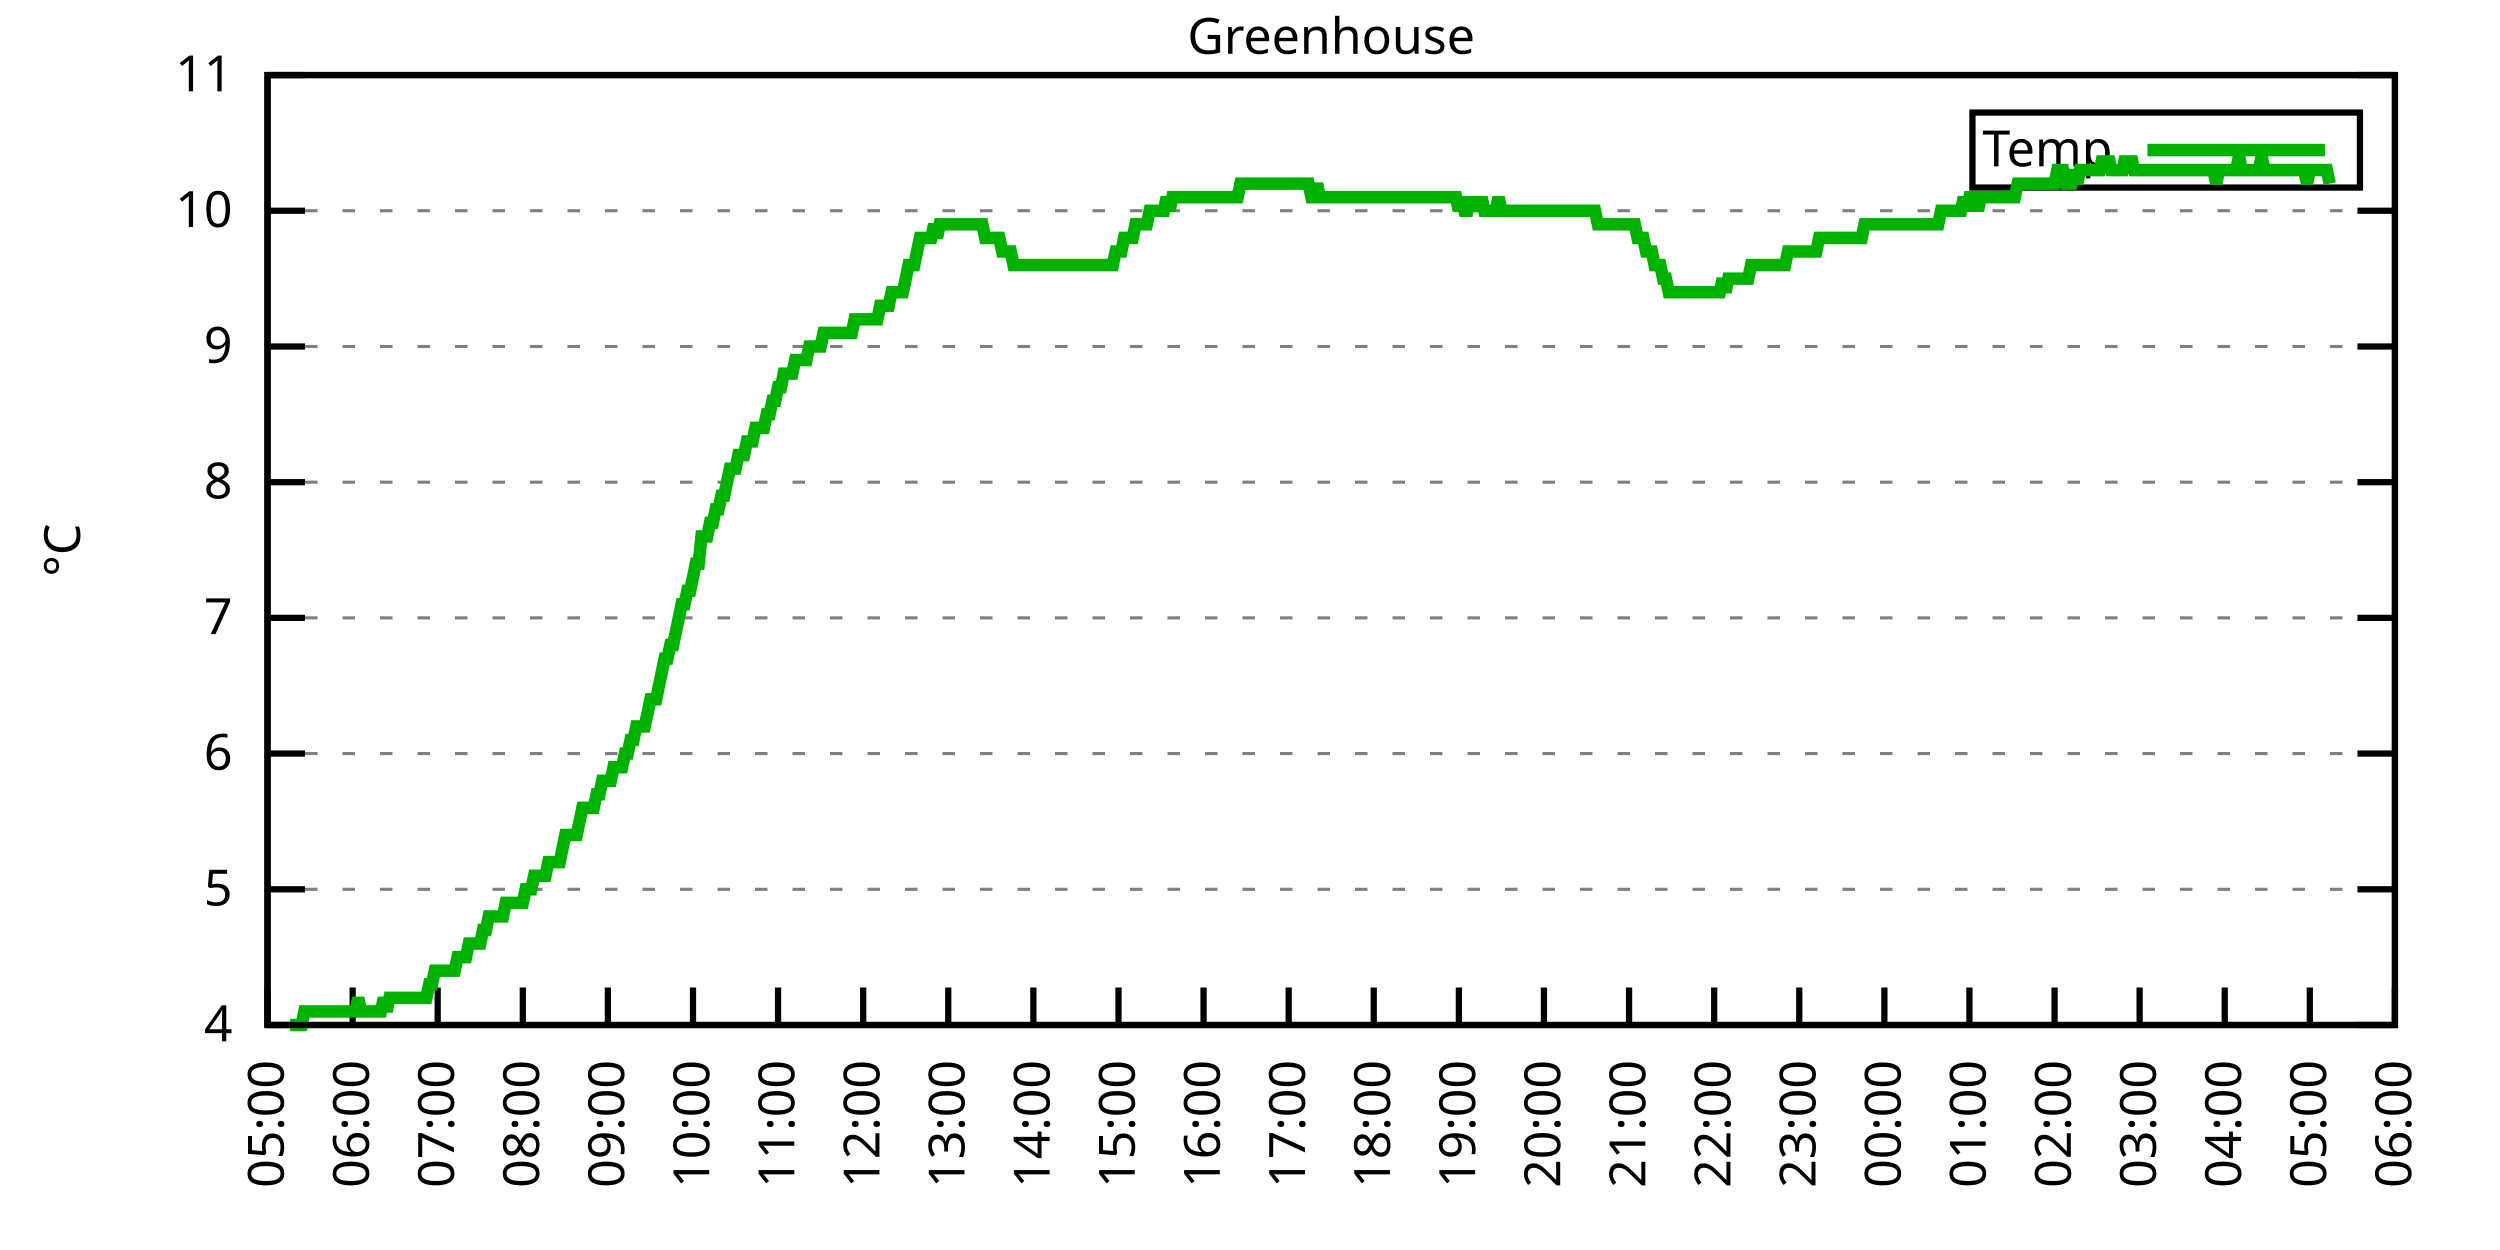
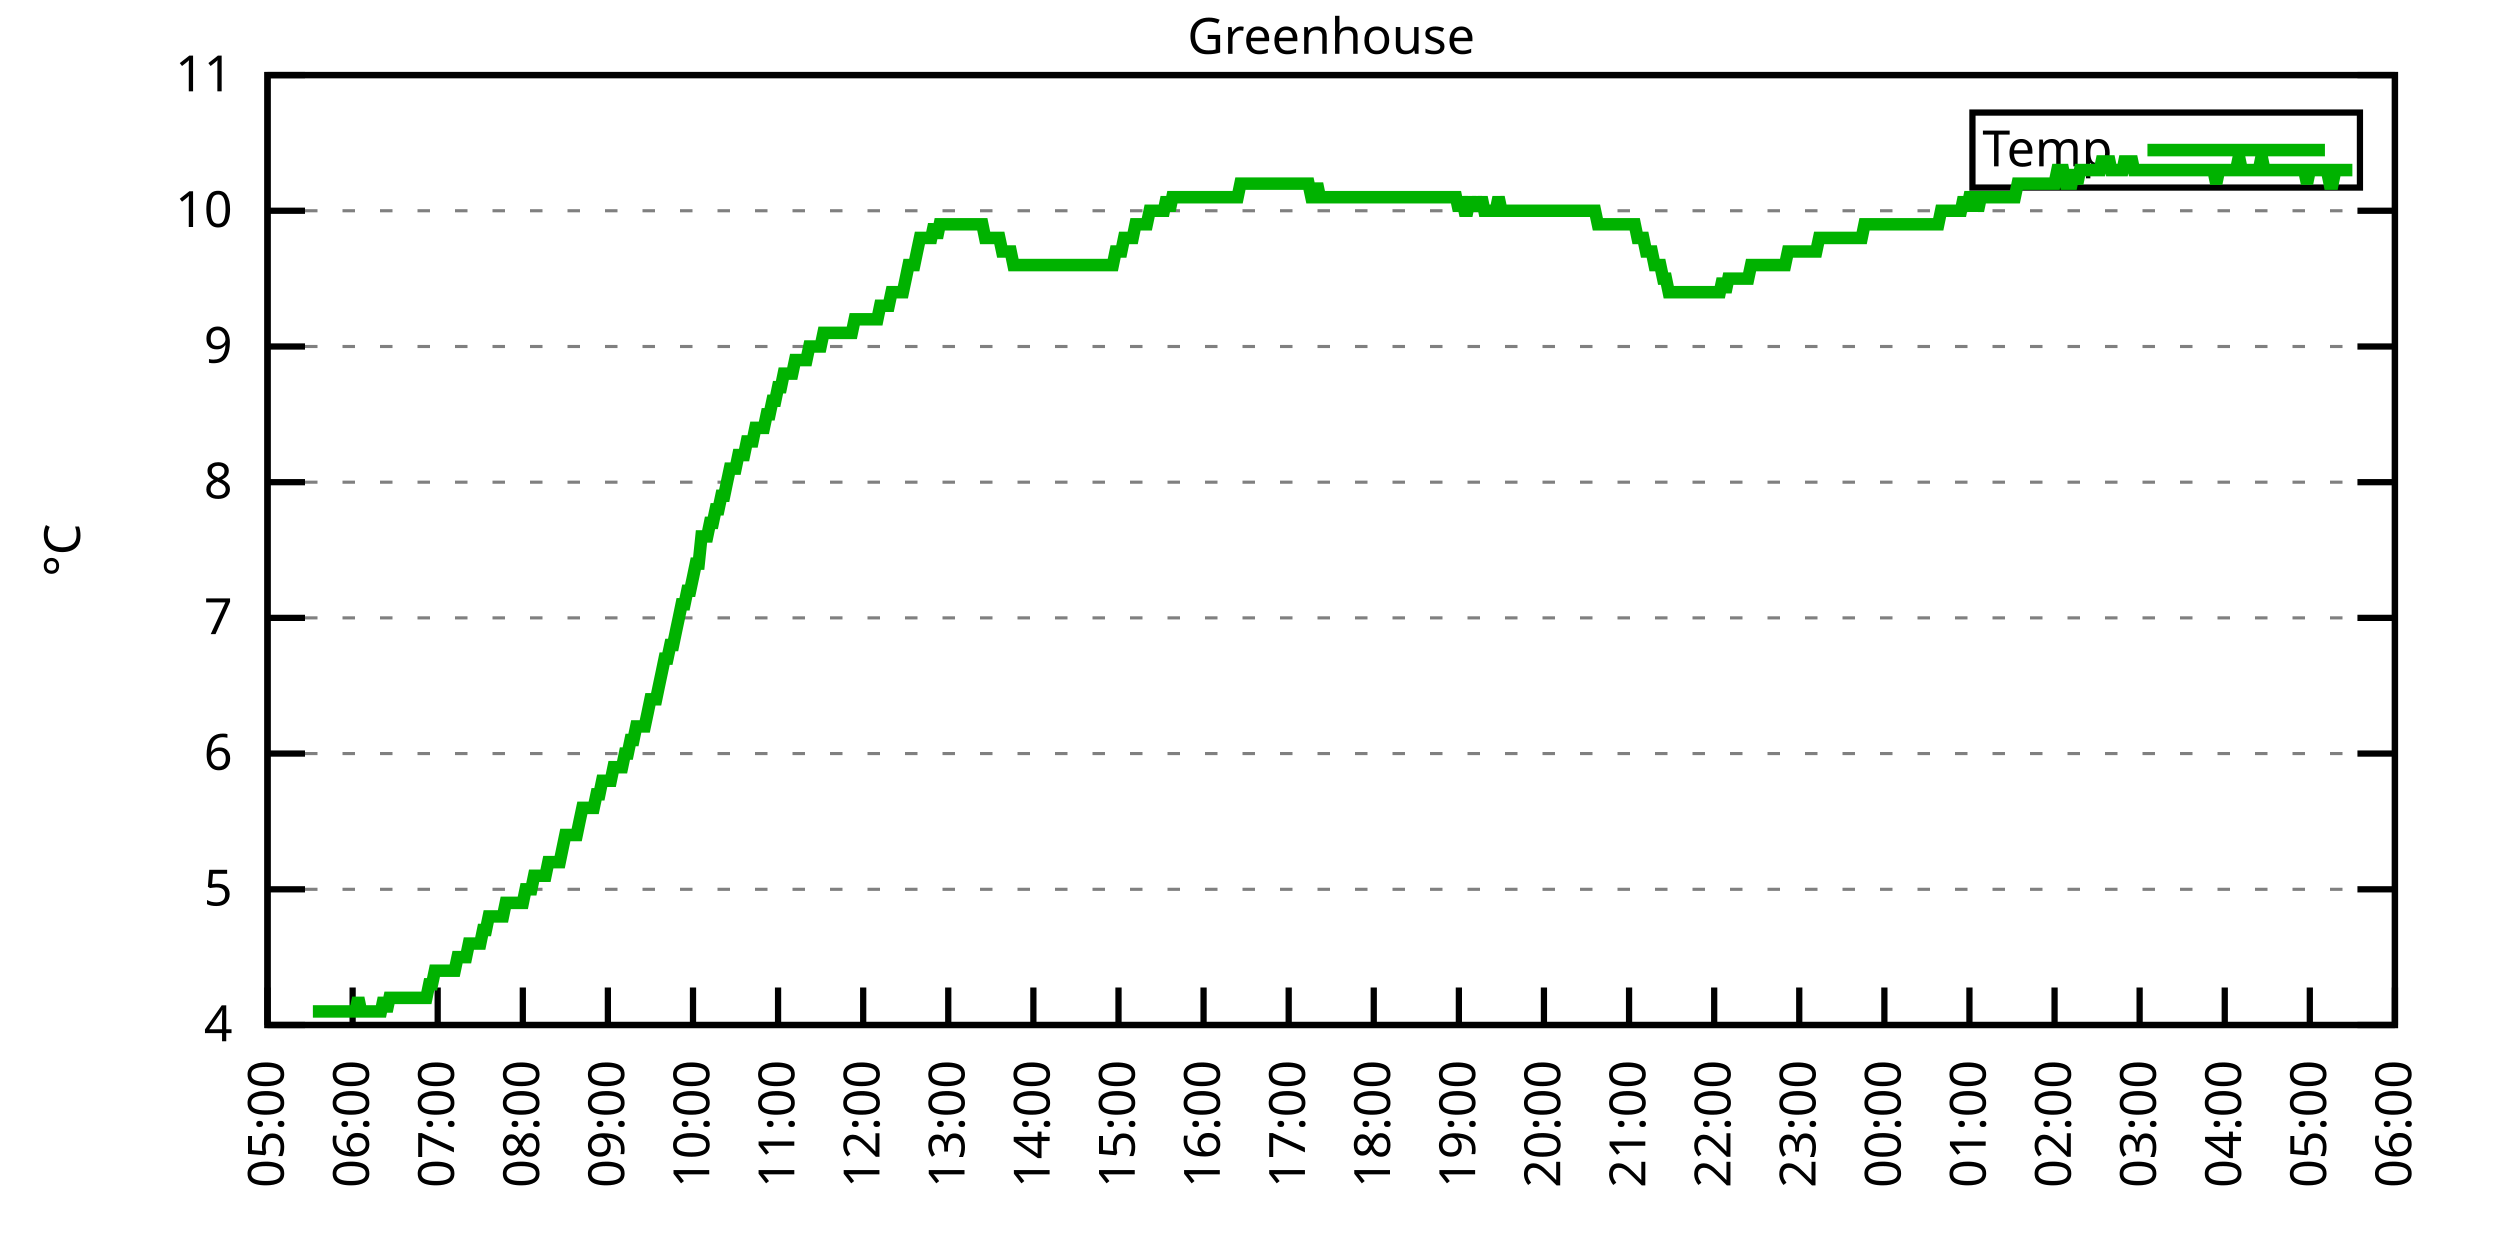
<svg xmlns="http://www.w3.org/2000/svg" xmlns:xlink="http://www.w3.org/1999/xlink" width="400" height="200" viewBox="0 0 400 200">
  <g id="gnuplot_canvas">
    <rect x="0" y="0" width="400" height="200" fill="none" />
    <defs>
      <circle id="gpDot" r="0.5" stroke-width="0.5" stroke="currentColor" />
      <path id="gpPt0" stroke-width="0.333" stroke="currentColor" d="M-1,0 h2 M0,-1 v2" />
      <path id="gpPt1" stroke-width="0.333" stroke="currentColor" d="M-1,-1 L1,1 M1,-1 L-1,1" />
      <path id="gpPt2" stroke-width="0.333" stroke="currentColor" d="M-1,0 L1,0 M0,-1 L0,1 M-1,-1 L1,1 M-1,1 L1,-1" />
      <rect id="gpPt3" stroke-width="0.333" stroke="currentColor" x="-1" y="-1" width="2" height="2" />
      <rect id="gpPt4" stroke-width="0.333" stroke="currentColor" fill="currentColor" x="-1" y="-1" width="2" height="2" />
      <circle id="gpPt5" stroke-width="0.333" stroke="currentColor" cx="0" cy="0" r="1" />
      <use xlink:href="#gpPt5" id="gpPt6" fill="currentColor" stroke="none" />
      <path id="gpPt7" stroke-width="0.333" stroke="currentColor" d="M0,-1.33 L-1.33,0.67 L1.33,0.67 z" />
      <use xlink:href="#gpPt7" id="gpPt8" fill="currentColor" stroke="none" />
      <use xlink:href="#gpPt7" id="gpPt9" stroke="currentColor" transform="rotate(180)" />
      <use xlink:href="#gpPt9" id="gpPt10" fill="currentColor" stroke="none" />
      <use xlink:href="#gpPt3" id="gpPt11" stroke="currentColor" transform="rotate(45)" />
      <use xlink:href="#gpPt11" id="gpPt12" fill="currentColor" stroke="none" />
      <path id="gpPt13" stroke-width="0.333" stroke="currentColor" d="M0,1.330 L1.265,0.411 L0.782,-1.067 L-0.782,-1.076 L-1.265,0.411 z" />
      <use xlink:href="#gpPt13" id="gpPt14" fill="currentColor" stroke="none" />
      <filter id="textbox" filterUnits="objectBoundingBox" x="0" y="0" height="1" width="1">
        <feFlood flood-color="white" flood-opacity="1" result="bgnd" />
        <feComposite in="SourceGraphic" in2="bgnd" operator="atop" />
      </filter>
      <filter id="greybox" filterUnits="objectBoundingBox" x="0" y="0" height="1" width="1">
        <feFlood flood-color="lightgrey" flood-opacity="1" result="grey" />
        <feComposite in="SourceGraphic" in2="grey" operator="atop" />
      </filter>
    </defs>
    <g fill="none" color="white" stroke="currentColor" stroke-width="1.00" stroke-linecap="butt" stroke-linejoin="miter">
</g>
    <g fill="none" color="black" stroke="currentColor" stroke-width="1.00" stroke-linecap="butt" stroke-linejoin="miter">
      <g stroke="none" shape-rendering="crispEdges">
        <polygon fill="rgb(255, 255, 255)" points="42.80,164.00 383.18,164.00 383.18,12.02 42.80,12.02 " />
      </g>
    </g>
    <g fill="none" color="black" stroke="currentColor" stroke-width="1.00" stroke-linecap="butt" stroke-linejoin="miter">
</g>
    <g fill="none" color="black" stroke="black" stroke-width="0.50" stroke-linecap="butt" stroke-linejoin="miter">
</g>
    <g fill="none" color="gray" stroke="currentColor" stroke-width="0.50" stroke-linecap="butt" stroke-linejoin="miter">
      <path stroke="gray" stroke-dasharray="2,4" class="gridline" d="M42.80,164.00 L383.19,164.00  " />
    </g>
    <g fill="none" color="gray" stroke="gray" stroke-width="1.00" stroke-linecap="butt" stroke-linejoin="miter">
</g>
    <g fill="none" color="black" stroke="currentColor" stroke-width="1.00" stroke-linecap="butt" stroke-linejoin="miter">
      <path stroke="black" d="M42.80,164.00 L48.80,164.00 M383.19,164.00 L377.19,164.00  " />
      <g transform="translate(37.20,166.60)" stroke="none" fill="black" font-family="Sans" font-size="8.00" text-anchor="end">
        <text>
          <tspan font-family="Sans"> 4</tspan>
        </text>
      </g>
    </g>
    <g fill="none" color="black" stroke="currentColor" stroke-width="1.00" stroke-linecap="butt" stroke-linejoin="miter">
</g>
    <g fill="none" color="black" stroke="black" stroke-width="0.50" stroke-linecap="butt" stroke-linejoin="miter">
</g>
    <g fill="none" color="gray" stroke="currentColor" stroke-width="0.50" stroke-linecap="butt" stroke-linejoin="miter">
      <path stroke="gray" stroke-dasharray="2,4" class="gridline" d="M42.80,142.29 L383.19,142.29  " />
    </g>
    <g fill="none" color="gray" stroke="gray" stroke-width="1.00" stroke-linecap="butt" stroke-linejoin="miter">
</g>
    <g fill="none" color="black" stroke="currentColor" stroke-width="1.00" stroke-linecap="butt" stroke-linejoin="miter">
      <path stroke="black" d="M42.80,142.29 L48.80,142.29 M383.19,142.29 L377.19,142.29  " />
      <g transform="translate(37.20,144.89)" stroke="none" fill="black" font-family="Sans" font-size="8.00" text-anchor="end">
        <text>
          <tspan font-family="Sans"> 5</tspan>
        </text>
      </g>
    </g>
    <g fill="none" color="black" stroke="currentColor" stroke-width="1.00" stroke-linecap="butt" stroke-linejoin="miter">
</g>
    <g fill="none" color="black" stroke="black" stroke-width="0.50" stroke-linecap="butt" stroke-linejoin="miter">
</g>
    <g fill="none" color="gray" stroke="currentColor" stroke-width="0.50" stroke-linecap="butt" stroke-linejoin="miter">
      <path stroke="gray" stroke-dasharray="2,4" class="gridline" d="M42.80,120.57 L383.19,120.57  " />
    </g>
    <g fill="none" color="gray" stroke="gray" stroke-width="1.00" stroke-linecap="butt" stroke-linejoin="miter">
</g>
    <g fill="none" color="black" stroke="currentColor" stroke-width="1.00" stroke-linecap="butt" stroke-linejoin="miter">
      <path stroke="black" d="M42.80,120.57 L48.80,120.57 M383.19,120.57 L377.19,120.57  " />
      <g transform="translate(37.20,123.17)" stroke="none" fill="black" font-family="Sans" font-size="8.00" text-anchor="end">
        <text>
          <tspan font-family="Sans"> 6</tspan>
        </text>
      </g>
    </g>
    <g fill="none" color="black" stroke="currentColor" stroke-width="1.00" stroke-linecap="butt" stroke-linejoin="miter">
</g>
    <g fill="none" color="black" stroke="black" stroke-width="0.50" stroke-linecap="butt" stroke-linejoin="miter">
</g>
    <g fill="none" color="gray" stroke="currentColor" stroke-width="0.50" stroke-linecap="butt" stroke-linejoin="miter">
      <path stroke="gray" stroke-dasharray="2,4" class="gridline" d="M42.80,98.86 L383.19,98.86  " />
    </g>
    <g fill="none" color="gray" stroke="gray" stroke-width="1.00" stroke-linecap="butt" stroke-linejoin="miter">
</g>
    <g fill="none" color="black" stroke="currentColor" stroke-width="1.00" stroke-linecap="butt" stroke-linejoin="miter">
      <path stroke="black" d="M42.80,98.86 L48.80,98.86 M383.19,98.86 L377.19,98.86  " />
      <g transform="translate(37.20,101.46)" stroke="none" fill="black" font-family="Sans" font-size="8.00" text-anchor="end">
        <text>
          <tspan font-family="Sans"> 7</tspan>
        </text>
      </g>
    </g>
    <g fill="none" color="black" stroke="currentColor" stroke-width="1.00" stroke-linecap="butt" stroke-linejoin="miter">
</g>
    <g fill="none" color="black" stroke="black" stroke-width="0.50" stroke-linecap="butt" stroke-linejoin="miter">
</g>
    <g fill="none" color="gray" stroke="currentColor" stroke-width="0.50" stroke-linecap="butt" stroke-linejoin="miter">
      <path stroke="gray" stroke-dasharray="2,4" class="gridline" d="M42.80,77.15 L383.19,77.15  " />
    </g>
    <g fill="none" color="gray" stroke="gray" stroke-width="1.00" stroke-linecap="butt" stroke-linejoin="miter">
</g>
    <g fill="none" color="black" stroke="currentColor" stroke-width="1.00" stroke-linecap="butt" stroke-linejoin="miter">
      <path stroke="black" d="M42.80,77.15 L48.80,77.15 M383.19,77.15 L377.19,77.15  " />
      <g transform="translate(37.20,79.75)" stroke="none" fill="black" font-family="Sans" font-size="8.00" text-anchor="end">
        <text>
          <tspan font-family="Sans"> 8</tspan>
        </text>
      </g>
    </g>
    <g fill="none" color="black" stroke="currentColor" stroke-width="1.00" stroke-linecap="butt" stroke-linejoin="miter">
</g>
    <g fill="none" color="black" stroke="black" stroke-width="0.50" stroke-linecap="butt" stroke-linejoin="miter">
</g>
    <g fill="none" color="gray" stroke="currentColor" stroke-width="0.50" stroke-linecap="butt" stroke-linejoin="miter">
      <path stroke="gray" stroke-dasharray="2,4" class="gridline" d="M42.80,55.44 L383.19,55.44  " />
    </g>
    <g fill="none" color="gray" stroke="gray" stroke-width="1.00" stroke-linecap="butt" stroke-linejoin="miter">
</g>
    <g fill="none" color="black" stroke="currentColor" stroke-width="1.00" stroke-linecap="butt" stroke-linejoin="miter">
      <path stroke="black" d="M42.80,55.44 L48.80,55.44 M383.19,55.44 L377.19,55.44  " />
      <g transform="translate(37.20,58.04)" stroke="none" fill="black" font-family="Sans" font-size="8.00" text-anchor="end">
        <text>
          <tspan font-family="Sans"> 9</tspan>
        </text>
      </g>
    </g>
    <g fill="none" color="black" stroke="currentColor" stroke-width="1.00" stroke-linecap="butt" stroke-linejoin="miter">
</g>
    <g fill="none" color="black" stroke="black" stroke-width="0.50" stroke-linecap="butt" stroke-linejoin="miter">
</g>
    <g fill="none" color="gray" stroke="currentColor" stroke-width="0.50" stroke-linecap="butt" stroke-linejoin="miter">
      <path stroke="gray" stroke-dasharray="2,4" class="gridline" d="M42.80,33.72 L383.19,33.72  " />
    </g>
    <g fill="none" color="gray" stroke="gray" stroke-width="1.00" stroke-linecap="butt" stroke-linejoin="miter">
</g>
    <g fill="none" color="black" stroke="currentColor" stroke-width="1.00" stroke-linecap="butt" stroke-linejoin="miter">
      <path stroke="black" d="M42.80,33.72 L48.80,33.72 M383.19,33.72 L377.19,33.72  " />
      <g transform="translate(37.20,36.32)" stroke="none" fill="black" font-family="Sans" font-size="8.00" text-anchor="end">
        <text>
          <tspan font-family="Sans"> 10</tspan>
        </text>
      </g>
    </g>
    <g fill="none" color="black" stroke="currentColor" stroke-width="1.00" stroke-linecap="butt" stroke-linejoin="miter">
</g>
    <g fill="none" color="black" stroke="black" stroke-width="0.50" stroke-linecap="butt" stroke-linejoin="miter">
</g>
    <g fill="none" color="gray" stroke="currentColor" stroke-width="0.50" stroke-linecap="butt" stroke-linejoin="miter">
      <path stroke="gray" stroke-dasharray="2,4" class="gridline" d="M42.80,12.01 L383.19,12.01  " />
    </g>
    <g fill="none" color="gray" stroke="gray" stroke-width="1.00" stroke-linecap="butt" stroke-linejoin="miter">
</g>
    <g fill="none" color="black" stroke="currentColor" stroke-width="1.00" stroke-linecap="butt" stroke-linejoin="miter">
      <path stroke="black" d="M42.80,12.01 L48.80,12.01 M383.19,12.01 L377.19,12.01  " />
      <g transform="translate(37.20,14.61)" stroke="none" fill="black" font-family="Sans" font-size="8.00" text-anchor="end">
        <text>
          <tspan font-family="Sans"> 11</tspan>
        </text>
      </g>
    </g>
    <g fill="none" color="black" stroke="currentColor" stroke-width="1.00" stroke-linecap="butt" stroke-linejoin="miter">
      <path stroke="black" d="M42.80,164.00 L42.80,158.00  " />
      <g transform="translate(45.40,169.60) rotate(270.00)" stroke="none" fill="black" font-family="Sans" font-size="8.00" text-anchor="end">
        <text>
          <tspan font-family="Sans">05:00</tspan>
        </text>
      </g>
    </g>
    <g fill="none" color="black" stroke="currentColor" stroke-width="1.00" stroke-linecap="butt" stroke-linejoin="miter">
      <path stroke="black" d="M56.42,164.00 L56.42,158.00  " />
      <g transform="translate(59.02,169.60) rotate(270.00)" stroke="none" fill="black" font-family="Sans" font-size="8.00" text-anchor="end">
        <text>
          <tspan font-family="Sans">06:00</tspan>
        </text>
      </g>
    </g>
    <g fill="none" color="black" stroke="currentColor" stroke-width="1.00" stroke-linecap="butt" stroke-linejoin="miter">
      <path stroke="black" d="M70.03,164.00 L70.03,158.00  " />
      <g transform="translate(72.63,169.60) rotate(270.00)" stroke="none" fill="black" font-family="Sans" font-size="8.00" text-anchor="end">
        <text>
          <tspan font-family="Sans">07:00</tspan>
        </text>
      </g>
    </g>
    <g fill="none" color="black" stroke="currentColor" stroke-width="1.00" stroke-linecap="butt" stroke-linejoin="miter">
      <path stroke="black" d="M83.65,164.00 L83.65,158.00  " />
      <g transform="translate(86.25,169.60) rotate(270.00)" stroke="none" fill="black" font-family="Sans" font-size="8.00" text-anchor="end">
        <text>
          <tspan font-family="Sans">08:00</tspan>
        </text>
      </g>
    </g>
    <g fill="none" color="black" stroke="currentColor" stroke-width="1.00" stroke-linecap="butt" stroke-linejoin="miter">
      <path stroke="black" d="M97.26,164.00 L97.26,158.00  " />
      <g transform="translate(99.86,169.60) rotate(270.00)" stroke="none" fill="black" font-family="Sans" font-size="8.00" text-anchor="end">
        <text>
          <tspan font-family="Sans">09:00</tspan>
        </text>
      </g>
    </g>
    <g fill="none" color="black" stroke="currentColor" stroke-width="1.00" stroke-linecap="butt" stroke-linejoin="miter">
      <path stroke="black" d="M110.88,164.00 L110.88,158.00  " />
      <g transform="translate(113.48,169.60) rotate(270.00)" stroke="none" fill="black" font-family="Sans" font-size="8.00" text-anchor="end">
        <text>
          <tspan font-family="Sans">10:00</tspan>
        </text>
      </g>
    </g>
    <g fill="none" color="black" stroke="currentColor" stroke-width="1.00" stroke-linecap="butt" stroke-linejoin="miter">
      <path stroke="black" d="M124.49,164.00 L124.49,158.00  " />
      <g transform="translate(127.09,169.60) rotate(270.00)" stroke="none" fill="black" font-family="Sans" font-size="8.00" text-anchor="end">
        <text>
          <tspan font-family="Sans">11:00</tspan>
        </text>
      </g>
    </g>
    <g fill="none" color="black" stroke="currentColor" stroke-width="1.00" stroke-linecap="butt" stroke-linejoin="miter">
      <path stroke="black" d="M138.11,164.00 L138.11,158.00  " />
      <g transform="translate(140.71,169.60) rotate(270.00)" stroke="none" fill="black" font-family="Sans" font-size="8.00" text-anchor="end">
        <text>
          <tspan font-family="Sans">12:00</tspan>
        </text>
      </g>
    </g>
    <g fill="none" color="black" stroke="currentColor" stroke-width="1.00" stroke-linecap="butt" stroke-linejoin="miter">
      <path stroke="black" d="M151.72,164.00 L151.72,158.00  " />
      <g transform="translate(154.32,169.60) rotate(270.00)" stroke="none" fill="black" font-family="Sans" font-size="8.00" text-anchor="end">
        <text>
          <tspan font-family="Sans">13:00</tspan>
        </text>
      </g>
    </g>
    <g fill="none" color="black" stroke="currentColor" stroke-width="1.00" stroke-linecap="butt" stroke-linejoin="miter">
      <path stroke="black" d="M165.34,164.00 L165.34,158.00  " />
      <g transform="translate(167.94,169.60) rotate(270.00)" stroke="none" fill="black" font-family="Sans" font-size="8.00" text-anchor="end">
        <text>
          <tspan font-family="Sans">14:00</tspan>
        </text>
      </g>
    </g>
    <g fill="none" color="black" stroke="currentColor" stroke-width="1.00" stroke-linecap="butt" stroke-linejoin="miter">
      <path stroke="black" d="M178.96,164.00 L178.96,158.00  " />
      <g transform="translate(181.56,169.60) rotate(270.00)" stroke="none" fill="black" font-family="Sans" font-size="8.00" text-anchor="end">
        <text>
          <tspan font-family="Sans">15:00</tspan>
        </text>
      </g>
    </g>
    <g fill="none" color="black" stroke="currentColor" stroke-width="1.00" stroke-linecap="butt" stroke-linejoin="miter">
      <path stroke="black" d="M192.57,164.00 L192.57,158.00  " />
      <g transform="translate(195.17,169.60) rotate(270.00)" stroke="none" fill="black" font-family="Sans" font-size="8.00" text-anchor="end">
        <text>
          <tspan font-family="Sans">16:00</tspan>
        </text>
      </g>
    </g>
    <g fill="none" color="black" stroke="currentColor" stroke-width="1.00" stroke-linecap="butt" stroke-linejoin="miter">
      <path stroke="black" d="M206.19,164.00 L206.19,158.00  " />
      <g transform="translate(208.79,169.60) rotate(270.00)" stroke="none" fill="black" font-family="Sans" font-size="8.00" text-anchor="end">
        <text>
          <tspan font-family="Sans">17:00</tspan>
        </text>
      </g>
    </g>
    <g fill="none" color="black" stroke="currentColor" stroke-width="1.00" stroke-linecap="butt" stroke-linejoin="miter">
      <path stroke="black" d="M219.80,164.00 L219.80,158.00  " />
      <g transform="translate(222.40,169.60) rotate(270.00)" stroke="none" fill="black" font-family="Sans" font-size="8.00" text-anchor="end">
        <text>
          <tspan font-family="Sans">18:00</tspan>
        </text>
      </g>
    </g>
    <g fill="none" color="black" stroke="currentColor" stroke-width="1.00" stroke-linecap="butt" stroke-linejoin="miter">
      <path stroke="black" d="M233.42,164.00 L233.42,158.00  " />
      <g transform="translate(236.02,169.60) rotate(270.00)" stroke="none" fill="black" font-family="Sans" font-size="8.00" text-anchor="end">
        <text>
          <tspan font-family="Sans">19:00</tspan>
        </text>
      </g>
    </g>
    <g fill="none" color="black" stroke="currentColor" stroke-width="1.00" stroke-linecap="butt" stroke-linejoin="miter">
      <path stroke="black" d="M247.03,164.00 L247.03,158.00  " />
      <g transform="translate(249.63,169.60) rotate(270.00)" stroke="none" fill="black" font-family="Sans" font-size="8.00" text-anchor="end">
        <text>
          <tspan font-family="Sans">20:00</tspan>
        </text>
      </g>
    </g>
    <g fill="none" color="black" stroke="currentColor" stroke-width="1.00" stroke-linecap="butt" stroke-linejoin="miter">
      <path stroke="black" d="M260.65,164.00 L260.65,158.00  " />
      <g transform="translate(263.25,169.60) rotate(270.00)" stroke="none" fill="black" font-family="Sans" font-size="8.00" text-anchor="end">
        <text>
          <tspan font-family="Sans">21:00</tspan>
        </text>
      </g>
    </g>
    <g fill="none" color="black" stroke="currentColor" stroke-width="1.00" stroke-linecap="butt" stroke-linejoin="miter">
      <path stroke="black" d="M274.27,164.00 L274.27,158.00  " />
      <g transform="translate(276.87,169.60) rotate(270.00)" stroke="none" fill="black" font-family="Sans" font-size="8.00" text-anchor="end">
        <text>
          <tspan font-family="Sans">22:00</tspan>
        </text>
      </g>
    </g>
    <g fill="none" color="black" stroke="currentColor" stroke-width="1.00" stroke-linecap="butt" stroke-linejoin="miter">
      <path stroke="black" d="M287.88,164.00 L287.88,158.00  " />
      <g transform="translate(290.48,169.60) rotate(270.00)" stroke="none" fill="black" font-family="Sans" font-size="8.00" text-anchor="end">
        <text>
          <tspan font-family="Sans">23:00</tspan>
        </text>
      </g>
    </g>
    <g fill="none" color="black" stroke="currentColor" stroke-width="1.00" stroke-linecap="butt" stroke-linejoin="miter">
      <path stroke="black" d="M301.50,164.00 L301.50,158.00  " />
      <g transform="translate(304.10,169.60) rotate(270.00)" stroke="none" fill="black" font-family="Sans" font-size="8.00" text-anchor="end">
        <text>
          <tspan font-family="Sans">00:00</tspan>
        </text>
      </g>
    </g>
    <g fill="none" color="black" stroke="currentColor" stroke-width="1.00" stroke-linecap="butt" stroke-linejoin="miter">
      <path stroke="black" d="M315.11,164.00 L315.11,158.00  " />
      <g transform="translate(317.71,169.60) rotate(270.00)" stroke="none" fill="black" font-family="Sans" font-size="8.00" text-anchor="end">
        <text>
          <tspan font-family="Sans">01:00</tspan>
        </text>
      </g>
    </g>
    <g fill="none" color="black" stroke="currentColor" stroke-width="1.00" stroke-linecap="butt" stroke-linejoin="miter">
      <path stroke="black" d="M328.73,164.00 L328.73,158.00  " />
      <g transform="translate(331.33,169.60) rotate(270.00)" stroke="none" fill="black" font-family="Sans" font-size="8.00" text-anchor="end">
        <text>
          <tspan font-family="Sans">02:00</tspan>
        </text>
      </g>
    </g>
    <g fill="none" color="black" stroke="currentColor" stroke-width="1.00" stroke-linecap="butt" stroke-linejoin="miter">
      <path stroke="black" d="M342.34,164.00 L342.34,158.00  " />
      <g transform="translate(344.94,169.60) rotate(270.00)" stroke="none" fill="black" font-family="Sans" font-size="8.00" text-anchor="end">
        <text>
          <tspan font-family="Sans">03:00</tspan>
        </text>
      </g>
    </g>
    <g fill="none" color="black" stroke="currentColor" stroke-width="1.00" stroke-linecap="butt" stroke-linejoin="miter">
      <path stroke="black" d="M355.96,164.00 L355.96,158.00  " />
      <g transform="translate(358.56,169.60) rotate(270.00)" stroke="none" fill="black" font-family="Sans" font-size="8.00" text-anchor="end">
        <text>
          <tspan font-family="Sans">04:00</tspan>
        </text>
      </g>
    </g>
    <g fill="none" color="black" stroke="currentColor" stroke-width="1.00" stroke-linecap="butt" stroke-linejoin="miter">
      <path stroke="black" d="M369.57,164.00 L369.57,158.00  " />
      <g transform="translate(372.17,169.60) rotate(270.00)" stroke="none" fill="black" font-family="Sans" font-size="8.00" text-anchor="end">
        <text>
          <tspan font-family="Sans">05:00</tspan>
        </text>
      </g>
    </g>
    <g fill="none" color="black" stroke="currentColor" stroke-width="1.00" stroke-linecap="butt" stroke-linejoin="miter">
      <path stroke="black" d="M383.19,164.00 L383.19,158.00  " />
      <g transform="translate(385.79,169.60) rotate(270.00)" stroke="none" fill="black" font-family="Sans" font-size="8.00" text-anchor="end">
        <text>
          <tspan font-family="Sans">06:00</tspan>
        </text>
      </g>
    </g>
    <g fill="none" color="black" stroke="currentColor" stroke-width="1.00" stroke-linecap="butt" stroke-linejoin="miter">
</g>
    <g fill="none" color="black" stroke="currentColor" stroke-width="1.00" stroke-linecap="butt" stroke-linejoin="miter">
      <path stroke="black" d="M42.80,12.01 L42.80,164.00 L383.19,164.00 L383.19,12.01 L42.80,12.01 Z  " />
    </g>
    <g fill="none" color="black" stroke="currentColor" stroke-width="1.00" stroke-linecap="butt" stroke-linejoin="miter">
</g>
    <g fill="none" color="black" stroke="currentColor" stroke-width="1.00" stroke-linecap="butt" stroke-linejoin="miter">
      <path stroke="black" d="M315.59,30.01 L315.59,18.01 L377.59,18.01 L377.59,30.01 L315.59,30.01 Z  " />
    </g>
    <g id="Greenhouse_plot_1">
      <g fill="none" color="white" stroke="black" stroke-width="2.00" stroke-linecap="butt" stroke-linejoin="miter">
</g>
      <g fill="none" color="black" stroke="currentColor" stroke-width="2.00" stroke-linecap="butt" stroke-linejoin="miter">
        <g transform="translate(337.99,26.61)" stroke="none" fill="black" font-family="Sans" font-size="8.00" text-anchor="end">
          <text>
            <tspan font-family="Sans">Temp</tspan>
          </text>
        </g>
      </g>
      <g fill="none" color="black" stroke="currentColor" stroke-width="2.00" stroke-linecap="butt" stroke-linejoin="miter">
-         <path stroke="rgb(  0, 178,   0)" d="M343.59,24.01 L371.99,24.01 M46.43,164.00 L46.88,164.00 L47.34,164.00 L47.79,164.00 L48.25,164.00 L48.70,161.83   L49.15,161.83 L49.61,161.83 L50.06,161.83 L50.52,161.83 L50.97,161.83 L51.42,161.83 L51.88,161.83 L52.33,161.83   L52.78,161.83 L53.24,161.83 L53.69,161.83 L54.15,161.83 L54.60,161.83 L55.05,161.83 L55.51,161.83 L55.96,161.83   L56.42,161.83 L56.87,161.83 L57.32,159.66 L57.78,161.83 L58.23,161.83 L58.68,161.83 L59.14,161.83 L59.59,161.83   L60.05,161.83 L60.50,161.83 L60.95,161.83 L61.41,159.66 L61.86,161.83 L62.32,159.66 L62.77,159.66 L63.22,159.66   L63.68,159.66 L64.13,159.66 L64.58,159.66 L65.04,159.66 L65.49,159.66 L65.95,159.66 L66.40,159.66 L66.85,159.66   L67.31,159.66 L67.76,159.66 L68.22,159.66 L68.67,157.49 L69.12,157.49 L69.58,155.31 L70.03,155.31 L70.49,155.31   L70.94,155.31 L71.39,155.31 L71.85,155.31 L72.30,155.31 L72.75,155.31 L73.21,153.14 L73.66,153.14 L74.12,153.14   L74.57,153.14 L75.02,150.97 L75.48,150.97 L75.93,150.97 L76.39,150.97 L76.84,150.97 L77.29,148.80 L77.75,148.80   L78.20,146.63 L78.65,146.63 L79.11,146.63 L79.56,146.63 L80.02,146.63 L80.47,146.63 L80.92,144.46 L81.38,144.46   L81.83,144.46 L82.29,144.46 L82.74,144.46 L83.19,144.46 L83.65,144.46 L84.10,142.29 L84.55,142.29 L85.01,142.29   L85.46,140.12 L85.92,140.12 L86.37,140.12 L86.82,140.12 L87.28,140.12 L87.73,137.94 L88.19,137.94 L88.64,137.94   L89.09,137.94 L89.55,137.94 L90.00,135.77 L90.45,133.60 L90.91,133.60 L91.36,133.60 L91.82,133.60 L92.27,133.60   L92.72,131.43 L93.18,129.26 L93.63,129.26 L94.09,129.26 L94.54,129.26 L94.99,129.26 L95.45,127.09 L95.90,127.09   L96.35,124.92 L96.81,124.92 L97.26,124.92 L97.72,124.92 L98.17,122.75 L98.62,122.75 L99.08,122.75 L99.53,122.75   L99.99,120.57 L100.44,120.57 L100.89,118.40 L101.35,118.40 L101.80,116.23 L102.25,116.23 L102.71,116.23 L103.16,116.23   L103.62,114.06 L104.07,111.89 L104.52,111.89 L104.98,111.89 L105.43,109.72 L105.89,107.55 L106.34,105.38 L106.79,105.38   L107.25,103.20 L107.70,103.20 L108.15,101.03 L108.61,98.86 L109.06,96.69 L109.52,96.69 L109.97,94.52 L110.42,94.52   L110.88,92.35 L111.33,90.18 L111.79,90.18 L112.24,85.83 L112.69,85.83 L113.15,85.83 L113.60,83.66 L114.05,83.66   L114.51,81.49 L114.96,81.49 L115.42,79.32 L115.87,79.32 L116.32,77.15 L116.78,74.98 L117.23,74.98 L117.69,74.98   L118.14,72.81 L118.59,72.81 L119.05,72.81 L119.50,70.63 L119.96,70.63 L120.41,70.63 L120.86,68.46 L121.32,68.46   L121.77,68.46 L122.22,68.46 L122.68,66.29 L123.13,66.29 L123.59,64.12 L124.04,64.12 L124.49,61.95 L124.95,61.95   L125.40,59.78 L125.86,59.78 L126.31,59.78 L126.76,59.78 L127.22,57.61 L127.67,57.61 L128.12,57.61 L128.58,57.61   L129.03,57.61 L129.49,55.44 L129.94,55.44 L130.39,55.44 L130.85,55.44 L131.30,55.44 L131.76,53.26 L132.21,53.26   L132.66,53.26 L133.12,53.26 L133.57,53.26 L134.02,53.26 L134.48,53.26 L134.93,53.26 L135.39,53.26 L135.84,53.26   L136.29,53.26 L136.75,51.09 L137.20,51.09 L137.66,51.09 L138.11,51.09 L138.56,51.09 L139.02,51.09 L139.47,51.09   L139.92,51.09 L140.38,51.09 L140.83,48.92 L141.29,48.92 L141.74,48.92 L142.19,48.92 L142.65,46.75 L143.10,46.75   L143.56,46.75 L144.01,46.75 L144.46,46.75 L144.92,44.58 L145.37,42.41 L145.82,42.41 L146.28,42.41 L146.73,40.24   L147.19,38.07 L147.64,38.07 L148.09,38.07 L148.55,38.07 L149.00,38.07 L149.46,35.89 L149.91,38.07 L150.36,35.89   L150.82,35.89 L151.27,35.89 L151.72,35.89 L152.18,35.89 L152.63,35.89 L153.09,35.89 L153.54,35.89 L153.99,35.89   L154.45,35.89 L154.90,35.89 L155.36,35.89 L155.81,35.89 L156.26,35.89 L156.72,35.89 L157.17,35.89 L157.62,38.07   L158.08,38.07 L158.53,38.07 L158.99,38.07 L159.44,38.07 L159.89,38.07 L160.35,40.24 L160.80,40.24 L161.26,40.24   L161.71,40.24 L162.16,42.41 L162.62,42.41 L163.07,42.41 L163.52,42.41 L163.98,42.41 L164.43,42.41 L164.89,42.41   L165.34,42.41 L165.79,42.41 L166.25,42.41 L166.70,42.41 L167.16,42.41 L167.61,42.41 L168.06,42.41 L168.52,42.41   L168.97,42.41 L169.43,42.41 L169.88,42.41 L170.33,42.41 L170.79,42.41 L171.24,42.41 L171.69,42.41 L172.15,42.41   L172.60,42.41 L173.06,42.41 L173.51,42.41 L173.96,42.41 L174.42,42.41 L174.87,42.41 L175.33,42.41 L175.78,42.41   L176.23,42.41 L176.69,42.41 L177.14,42.41 L177.59,42.41 L178.05,42.41 L178.50,40.24 L178.96,40.24 L179.41,40.24   L179.86,38.07 L180.32,38.07 L180.77,38.07 L181.23,38.07 L181.68,35.89 L182.13,35.89 L182.59,35.89 L183.04,35.89   L183.49,35.89 L183.95,33.72 L184.40,33.72 L184.86,33.72 L185.31,33.72 L185.76,33.72 L186.22,33.72 L186.67,31.55   L187.13,33.72 L187.58,31.55 L188.03,31.55 L188.49,31.55 L188.94,31.55 L189.39,31.55 L189.85,31.55 L190.30,31.55   L190.76,31.55 L191.21,31.55 L191.66,31.55 L192.12,31.55 L192.57,31.55 L193.03,31.55 L193.48,31.55 L193.93,31.55   L194.39,31.55 L194.84,31.55 L195.29,31.55 L195.75,31.55 L196.20,31.55 L196.66,31.55 L197.11,31.55 L197.56,31.55   L198.02,31.55 L198.47,29.38 L198.93,29.38 L199.38,29.38 L199.83,29.38 L200.29,29.38 L200.74,29.38 L201.19,29.38   L201.65,29.38 L202.10,29.38 L202.56,29.38 L203.01,29.38 L203.46,29.38 L203.92,29.38 L204.37,29.38 L204.83,29.38   L205.28,29.38 L205.73,29.38 L206.19,29.38 L206.64,29.38 L207.09,29.38 L207.55,29.38 L208.00,29.38 L208.46,29.38   L208.91,29.38 L209.36,29.38 L209.82,31.55 L210.27,31.55 L210.73,29.38 L211.18,31.55 L211.63,31.55 L212.09,31.55   L212.54,31.55 L213.00,31.55 L213.45,31.55 L213.90,31.55 L214.36,31.55 L214.81,31.55 L215.26,31.55 L215.72,31.55   L216.17,31.55 L216.63,31.55 L217.08,31.55 L217.53,31.55 L217.99,31.55 L218.44,31.55 L218.90,31.55 L219.35,31.55   L219.80,31.55 L220.26,31.55 L220.71,31.55 L221.16,31.55 L221.62,31.55 L222.07,31.55 L222.53,31.55 L222.98,31.55   L223.43,31.55 L223.89,31.55 L224.34,31.55 L224.80,31.55 L225.25,31.55 L225.70,31.55 L226.16,31.55 L226.61,31.55   L227.06,31.55 L227.52,31.55 L227.97,31.55 L228.43,31.55 L228.88,31.55 L229.33,31.55 L229.79,31.55 L230.24,31.55   L230.70,31.55 L231.15,31.55 L231.60,31.55 L232.06,31.55 L232.51,31.55 L232.96,31.55 L233.42,33.72 L233.87,31.55   L234.33,33.72 L234.78,33.72 L235.23,31.55 L235.69,33.72 L236.14,31.55 L236.60,33.72 L237.05,31.55 L237.50,33.72   L237.96,33.72 L238.41,33.72 L238.86,33.72 L239.32,33.72 L239.77,31.55 L240.23,33.72 L240.68,33.72 L241.13,33.72   L241.59,33.72 L242.04,33.72 L242.50,33.72 L242.95,33.72 L243.40,33.72 L243.86,33.72 L244.31,33.72 L244.76,33.72   L245.22,33.72 L245.67,33.72 L246.13,33.72 L246.58,33.72 L247.03,33.72 L247.49,33.72 L247.94,33.72 L248.40,33.72   L248.85,33.72 L249.30,33.72 L249.76,33.72 L250.21,33.72 L250.66,33.72 L251.12,33.72 L251.57,33.72 L252.03,33.72   L252.48,33.72 L252.93,33.72 L253.39,33.72 L253.84,33.72 L254.30,33.72 L254.75,33.72 L255.20,33.72 L255.66,35.89   L256.11,35.89 L256.56,35.89 L257.02,35.89 L257.47,35.89 L257.93,35.89 L258.38,35.89 L258.83,35.89 L259.29,35.89   L259.74,35.89 L260.20,35.89 L260.65,35.89 L261.10,35.89 L261.56,35.89 L262.01,38.07 L262.47,38.07 L262.92,38.07   L263.37,40.24 L263.83,40.24 L264.28,40.24 L264.73,42.41 L265.19,42.41 L265.64,42.41 L266.10,44.58 L266.55,44.58   L267.00,46.75 L267.46,46.75 L267.91,46.75 L268.37,46.75 L268.82,46.75 L269.27,46.75 L269.73,46.75 L270.18,46.75   L270.63,46.75 L271.09,46.75 L271.54,46.75 L272.00,46.75 L272.45,46.75 L272.90,46.75 L273.36,46.75 L274.27,46.75   L274.72,46.75 L275.17,46.75 L275.63,44.58 L276.08,46.75 L276.53,44.58 L276.99,44.58 L277.44,44.58 L277.90,44.58   L278.35,44.58 L278.80,44.58 L279.26,44.58 L279.71,44.58 L280.17,42.41 L280.62,42.41 L281.07,42.41 L281.53,42.41   L281.98,42.41 L282.43,42.41 L282.89,42.41 L283.34,42.41 L283.80,42.41 L284.25,42.41 L284.70,42.41 L285.16,42.41   L285.61,42.41 L286.07,40.24 L286.52,40.24 L286.97,40.24 L287.43,40.24 L287.88,40.24 L288.33,40.24 L288.79,40.24   L289.24,40.24 L289.70,40.24 L290.15,40.24 L290.60,40.24 L291.06,38.07 L291.51,38.07 L291.97,38.07 L292.42,38.07   L292.87,38.07 L293.33,38.07 L293.78,38.07 L294.23,38.07 L294.69,38.07 L295.14,38.07 L295.60,38.07 L296.05,38.07   L296.50,38.07 L296.96,38.07 L297.41,38.07 L297.87,38.07 L298.32,35.89 L298.77,35.89 L299.23,35.89 L299.68,35.89   L300.13,35.89 L300.59,35.89 L301.04,35.89 L301.50,35.89 L301.95,35.89 L302.40,35.89 L302.86,35.89 L303.31,35.89   L303.77,35.89 L304.22,35.89 L304.67,35.89 L305.13,35.89 L305.58,35.89 L306.03,35.89 L306.49,35.89 L306.94,35.89   L307.40,35.89 L307.85,35.89 L308.30,35.89 L308.76,35.89 L309.21,35.89 L309.67,35.89 L310.12,35.89 L310.57,33.72   L311.03,33.72 L311.48,33.72 L311.94,33.72 L312.39,33.72 L312.84,33.72 L313.30,33.72 L313.75,33.72 L314.20,31.55   L314.66,33.72 L315.11,31.55 L315.57,31.55 L316.02,31.55 L316.47,33.72 L316.93,31.55 L317.38,31.55 L317.84,31.55   L318.29,31.55 L318.74,31.55 L319.20,31.55 L319.65,31.55 L320.10,31.55 L320.56,31.55 L321.01,31.55 L321.47,31.55   L321.92,31.55 L322.37,31.55 L322.83,29.38 L323.28,29.38 L323.74,29.38 L324.19,29.38 L324.64,29.38 L325.10,29.38   L325.55,29.38 L326.00,29.38 L326.46,29.38 L326.91,29.38 L327.37,29.38 L327.82,29.38 L328.27,29.38 L328.73,29.38   L329.18,27.21 L329.64,27.21 L330.09,27.21 L330.54,29.38 L331.00,29.38 L331.45,29.38 L331.90,27.21 L332.36,29.38   L332.81,27.21 L333.27,27.21 L333.72,27.21 L334.17,27.21 L334.63,27.21 L335.08,27.21 L335.54,27.21 L335.99,27.21   L336.44,25.04 L336.90,27.21 L337.35,25.04 L337.80,27.21 L338.26,27.21 L338.71,27.21 L339.17,27.21 L339.62,27.21   L340.07,25.04 L340.53,27.21 L340.98,25.04 L341.44,27.21 L341.89,27.21 L342.34,27.21 L342.80,27.21 L343.25,27.21   L343.70,27.21 L344.16,27.21 L344.61,27.21 L345.07,27.21 L345.52,27.21 L345.97,27.21 L346.43,27.21 L346.88,27.21   L347.34,27.21 L347.79,27.21 L348.24,27.21 L348.70,27.21 L349.15,27.21 L349.60,27.21 L350.06,27.21 L350.51,27.21   L350.97,27.21 L351.42,27.21 L351.87,27.21 L352.33,27.21 L352.78,27.21 L353.24,27.21 L353.69,27.21 L354.14,27.21   L354.60,29.38 L355.05,27.21 L355.50,27.21 L355.96,27.21 L356.41,27.21 L356.87,27.21 L357.32,27.21 L357.77,27.21   L358.23,25.04 L358.68,27.21 L359.14,27.21 L359.59,27.21 L360.04,27.21 L360.50,27.21 L360.95,27.21 L361.41,27.21   L361.86,25.04 L362.31,27.21 L362.77,27.21 L363.22,27.21 L363.67,27.21 L364.13,27.21 L364.58,27.21 L365.04,27.21   L365.49,27.21 L365.94,27.21 L366.40,27.21 L366.85,27.21 L367.31,27.21 L367.76,27.21 L368.21,27.21 L368.67,27.21   L369.12,29.38 L369.57,27.21 L370.03,27.21 L370.48,27.21 L370.94,27.21 L371.39,27.21 L371.84,27.21 L372.30,27.21   L372.75,29.38  " />
+         <path stroke="rgb(  0, 178,   0)" d="M343.59,24.01 L371.99,24.01 M50.06,161.83 L50.52,161.83 L50.97,161.83 L51.42,161.83 L51.88,161.83 L52.33,161.83   L52.78,161.83 L53.24,161.83 L53.69,161.83 L54.15,161.83 L54.60,161.83 L55.05,161.83 L55.51,161.83 L55.96,161.83   L56.42,161.83 L56.87,161.83 L57.32,159.66 L57.78,161.83 L58.23,161.83 L58.68,161.83 L59.14,161.83 L59.59,161.83   L60.05,161.83 L60.50,161.83 L60.95,161.83 L61.41,159.66 L61.86,161.83 L62.32,159.66 L62.77,159.66 L63.22,159.66   L63.68,159.66 L64.13,159.66 L64.58,159.66 L65.04,159.66 L65.49,159.66 L65.95,159.66 L66.40,159.66 L66.85,159.66   L67.31,159.66 L67.76,159.66 L68.22,159.66 L68.67,157.49 L69.12,157.49 L69.58,155.31 L70.03,155.31 L70.49,155.31   L70.94,155.31 L71.39,155.31 L71.85,155.31 L72.30,155.31 L72.75,155.31 L73.21,153.14 L73.66,153.14 L74.12,153.14   L74.57,153.14 L75.02,150.97 L75.48,150.97 L75.93,150.97 L76.39,150.97 L76.84,150.97 L77.29,148.80 L77.75,148.80   L78.20,146.63 L78.65,146.63 L79.11,146.63 L79.56,146.63 L80.02,146.63 L80.47,146.63 L80.92,144.46 L81.38,144.46   L81.83,144.46 L82.29,144.46 L82.74,144.46 L83.19,144.46 L83.65,144.46 L84.10,142.29 L84.55,142.29 L85.01,142.29   L85.46,140.12 L85.92,140.12 L86.37,140.12 L86.82,140.12 L87.28,140.12 L87.73,137.94 L88.19,137.94 L88.64,137.94   L89.09,137.94 L89.55,137.94 L90.00,135.77 L90.45,133.60 L90.91,133.60 L91.36,133.60 L91.82,133.60 L92.27,133.60   L92.72,131.43 L93.18,129.26 L93.63,129.26 L94.09,129.26 L94.54,129.26 L94.99,129.26 L95.45,127.09 L95.90,127.09   L96.35,124.92 L96.81,124.92 L97.26,124.92 L97.72,124.92 L98.17,122.75 L98.62,122.75 L99.08,122.75 L99.53,122.75   L99.99,120.57 L100.44,120.57 L100.89,118.40 L101.35,118.40 L101.80,116.23 L102.25,116.23 L102.71,116.23 L103.16,116.23   L103.62,114.06 L104.07,111.89 L104.52,111.89 L104.98,111.89 L105.43,109.72 L105.89,107.55 L106.34,105.38 L106.79,105.38   L107.25,103.20 L107.70,103.20 L108.15,101.03 L108.61,98.86 L109.06,96.69 L109.52,96.69 L109.97,94.52 L110.42,94.52   L110.88,92.35 L111.33,90.18 L111.79,90.18 L112.24,85.83 L112.69,85.83 L113.15,85.83 L113.60,83.66 L114.05,83.66   L114.51,81.49 L114.96,81.49 L115.42,79.32 L115.87,79.32 L116.32,77.15 L116.78,74.98 L117.23,74.98 L117.69,74.98   L118.14,72.81 L118.59,72.81 L119.05,72.81 L119.50,70.63 L119.96,70.63 L120.41,70.63 L120.86,68.46 L121.32,68.46   L121.77,68.46 L122.22,68.46 L122.68,66.29 L123.13,66.29 L123.59,64.12 L124.04,64.12 L124.49,61.95 L124.95,61.95   L125.40,59.78 L125.86,59.78 L126.31,59.78 L126.76,59.78 L127.22,57.61 L127.67,57.61 L128.12,57.61 L128.58,57.61   L129.03,57.61 L129.49,55.44 L129.94,55.44 L130.39,55.44 L130.85,55.44 L131.30,55.44 L131.76,53.26 L132.21,53.26   L132.66,53.26 L133.12,53.26 L133.57,53.26 L134.02,53.26 L134.48,53.26 L134.93,53.26 L135.39,53.26 L135.84,53.26   L136.29,53.26 L136.75,51.09 L137.20,51.09 L137.66,51.09 L138.11,51.09 L138.56,51.09 L139.02,51.09 L139.47,51.09   L139.92,51.09 L140.38,51.09 L140.83,48.92 L141.29,48.92 L141.74,48.92 L142.19,48.92 L142.65,46.75 L143.10,46.75   L143.56,46.75 L144.01,46.75 L144.46,46.75 L144.92,44.58 L145.37,42.41 L145.82,42.41 L146.28,42.41 L146.73,40.24   L147.19,38.07 L147.64,38.07 L148.09,38.07 L148.55,38.07 L149.00,38.07 L149.46,35.89 L149.91,38.07 L150.36,35.89   L150.82,35.89 L151.27,35.89 L151.72,35.89 L152.18,35.89 L152.63,35.89 L153.09,35.89 L153.54,35.89 L153.99,35.89   L154.45,35.89 L154.90,35.89 L155.36,35.89 L155.81,35.89 L156.26,35.89 L156.72,35.89 L157.17,35.89 L157.62,38.07   L158.08,38.07 L158.53,38.07 L158.99,38.07 L159.44,38.07 L159.89,38.07 L160.35,40.24 L160.80,40.24 L161.26,40.24   L161.71,40.24 L162.16,42.41 L162.62,42.41 L163.07,42.41 L163.52,42.41 L163.98,42.41 L164.43,42.41 L164.89,42.41   L165.34,42.41 L165.79,42.41 L166.25,42.41 L166.70,42.41 L167.16,42.41 L167.61,42.41 L168.06,42.41 L168.52,42.41   L168.97,42.41 L169.43,42.41 L169.88,42.41 L170.33,42.41 L170.79,42.41 L171.24,42.41 L171.69,42.41 L172.15,42.41   L172.60,42.41 L173.06,42.41 L173.51,42.41 L173.96,42.41 L174.42,42.41 L174.87,42.41 L175.33,42.41 L175.78,42.41   L176.23,42.41 L176.69,42.41 L177.14,42.41 L177.59,42.41 L178.05,42.41 L178.50,40.24 L178.96,40.24 L179.41,40.24   L179.86,38.07 L180.32,38.07 L180.77,38.07 L181.23,38.07 L181.68,35.89 L182.13,35.89 L182.59,35.89 L183.04,35.89   L183.49,35.89 L183.95,33.72 L184.40,33.72 L184.86,33.72 L185.31,33.72 L185.76,33.72 L186.22,33.72 L186.67,31.55   L187.13,33.72 L187.58,31.55 L188.03,31.55 L188.49,31.55 L188.94,31.55 L189.39,31.55 L189.85,31.55 L190.30,31.55   L190.76,31.55 L191.21,31.55 L191.66,31.55 L192.12,31.55 L192.57,31.55 L193.03,31.55 L193.48,31.55 L193.93,31.55   L194.39,31.55 L194.84,31.55 L195.29,31.55 L195.75,31.55 L196.20,31.55 L196.66,31.55 L197.11,31.55 L197.56,31.55   L198.02,31.55 L198.47,29.38 L198.93,29.38 L199.38,29.38 L199.83,29.38 L200.29,29.38 L200.74,29.38 L201.19,29.38   L201.65,29.38 L202.10,29.38 L202.56,29.38 L203.01,29.38 L203.46,29.38 L203.92,29.38 L204.37,29.38 L204.83,29.38   L205.28,29.38 L205.73,29.38 L206.19,29.38 L206.64,29.38 L207.09,29.38 L207.55,29.38 L208.00,29.38 L208.46,29.38   L208.91,29.38 L209.36,29.38 L209.82,31.55 L210.27,31.55 L210.73,29.38 L211.18,31.55 L211.63,31.55 L212.09,31.55   L212.54,31.55 L213.00,31.55 L213.45,31.55 L213.90,31.55 L214.36,31.55 L214.81,31.55 L215.26,31.55 L215.72,31.55   L216.17,31.55 L216.63,31.55 L217.08,31.55 L217.53,31.55 L217.99,31.55 L218.44,31.55 L218.90,31.55 L219.35,31.55   L219.80,31.55 L220.26,31.55 L220.71,31.55 L221.16,31.55 L221.62,31.55 L222.07,31.55 L222.53,31.55 L222.98,31.55   L223.43,31.55 L223.89,31.55 L224.34,31.55 L224.80,31.55 L225.25,31.55 L225.70,31.55 L226.16,31.55 L226.61,31.55   L227.06,31.55 L227.52,31.55 L227.97,31.55 L228.43,31.55 L228.88,31.55 L229.33,31.55 L229.79,31.55 L230.24,31.55   L230.70,31.55 L231.15,31.55 L231.60,31.55 L232.06,31.55 L232.51,31.55 L232.96,31.55 L233.42,33.72 L233.87,31.55   L234.33,33.72 L234.78,33.72 L235.23,31.55 L235.69,33.72 L236.14,31.55 L236.60,33.72 L237.05,31.55 L237.50,33.72   L237.96,33.72 L238.41,33.72 L238.86,33.72 L239.32,33.72 L239.77,31.55 L240.23,33.72 L240.68,33.72 L241.13,33.72   L241.59,33.72 L242.04,33.72 L242.50,33.72 L242.95,33.72 L243.40,33.72 L243.86,33.72 L244.31,33.72 L244.76,33.72   L245.22,33.72 L245.67,33.72 L246.13,33.72 L246.58,33.72 L247.03,33.72 L247.49,33.72 L247.94,33.72 L248.40,33.72   L248.85,33.72 L249.30,33.72 L249.76,33.72 L250.21,33.72 L250.66,33.72 L251.12,33.72 L251.57,33.72 L252.03,33.72   L252.48,33.72 L252.93,33.72 L253.39,33.72 L253.84,33.72 L254.30,33.72 L254.75,33.72 L255.20,33.72 L255.66,35.89   L256.11,35.89 L256.56,35.89 L257.02,35.89 L257.47,35.89 L257.93,35.89 L258.38,35.89 L258.83,35.89 L259.29,35.89   L259.74,35.89 L260.20,35.89 L260.65,35.89 L261.10,35.89 L261.56,35.89 L262.01,38.07 L262.47,38.07 L262.92,38.07   L263.37,40.24 L263.83,40.24 L264.28,40.24 L264.73,42.41 L265.19,42.41 L265.64,42.41 L266.10,44.58 L266.55,44.58   L267.00,46.75 L267.46,46.75 L267.91,46.75 L268.37,46.75 L268.82,46.75 L269.27,46.75 L269.73,46.75 L270.18,46.75   L270.63,46.75 L271.09,46.75 L271.54,46.75 L272.00,46.75 L272.45,46.75 L272.90,46.75 L273.36,46.75 L274.27,46.75   L274.72,46.75 L275.17,46.75 L275.63,44.58 L276.08,46.75 L276.53,44.58 L276.99,44.58 L277.44,44.58 L277.90,44.58   L278.35,44.58 L278.80,44.58 L279.26,44.58 L279.71,44.58 L280.17,42.41 L280.62,42.41 L281.07,42.41 L281.53,42.41   L281.98,42.41 L282.43,42.41 L282.89,42.41 L283.34,42.41 L283.80,42.41 L284.25,42.41 L284.70,42.41 L285.16,42.41   L285.61,42.41 L286.07,40.24 L286.52,40.24 L286.97,40.24 L287.43,40.24 L287.88,40.24 L288.33,40.24 L288.79,40.24   L289.24,40.24 L289.70,40.24 L290.15,40.24 L290.60,40.24 L291.06,38.07 L291.51,38.07 L291.97,38.07 L292.42,38.07   L292.87,38.07 L293.33,38.07 L293.78,38.07 L294.23,38.07 L294.69,38.07 L295.14,38.07 L295.60,38.07 L296.05,38.07   L296.50,38.07 L296.96,38.07 L297.41,38.07 L297.87,38.07 L298.32,35.89 L298.77,35.89 L299.23,35.89 L299.68,35.89   L300.13,35.89 L300.59,35.89 L301.04,35.89 L301.50,35.89 L301.95,35.89 L302.40,35.89 L302.86,35.89 L303.31,35.89   L303.77,35.89 L304.22,35.89 L304.67,35.89 L305.13,35.89 L305.58,35.89 L306.03,35.89 L306.49,35.89 L306.94,35.89   L307.40,35.89 L307.85,35.89 L308.30,35.89 L308.76,35.89 L309.21,35.89 L309.67,35.89 L310.12,35.89 L310.57,33.72   L311.03,33.72 L311.48,33.72 L311.94,33.72 L312.39,33.72 L312.84,33.72 L313.30,33.72 L313.75,33.72 L314.20,31.55   L314.66,33.72 L315.11,31.55 L315.57,31.55 L316.02,31.55 L316.47,33.72 L316.93,31.55 L317.38,31.55 L317.84,31.55   L318.29,31.55 L318.74,31.55 L319.20,31.55 L319.65,31.55 L320.10,31.55 L320.56,31.55 L321.01,31.55 L321.47,31.55   L321.92,31.55 L322.37,31.55 L322.83,29.38 L323.28,29.38 L323.74,29.38 L324.19,29.38 L324.64,29.38 L325.10,29.38   L325.55,29.38 L326.00,29.38 L326.46,29.38 L326.91,29.38 L327.37,29.38 L327.82,29.38 L328.27,29.38 L328.73,29.38   L329.18,27.21 L329.64,27.21 L330.09,27.21 L330.54,29.38 L331.00,29.38 L331.45,29.38 L331.90,27.21 L332.36,29.38   L332.81,27.21 L333.27,27.21 L333.72,27.21 L334.17,27.21 L334.63,27.21 L335.08,27.21 L335.54,27.21 L335.99,27.21   L336.44,25.04 L336.90,27.21 L337.35,25.04 L337.80,27.21 L338.26,27.21 L338.71,27.21 L339.17,27.21 L339.62,27.21   L340.07,25.04 L340.53,27.21 L340.98,25.04 L341.44,27.21 L341.89,27.21 L342.34,27.21 L342.80,27.21 L343.25,27.21   L343.70,27.21 L344.16,27.21 L344.61,27.21 L345.07,27.21 L345.52,27.21 L345.97,27.21 L346.43,27.21 L346.88,27.21   L347.34,27.21 L347.79,27.21 L348.24,27.21 L348.70,27.21 L349.15,27.21 L349.60,27.21 L350.06,27.21 L350.51,27.21   L350.97,27.21 L351.42,27.21 L351.87,27.21 L352.33,27.21 L352.78,27.21 L353.24,27.21 L353.69,27.21 L354.14,27.21   L354.60,29.38 L355.05,27.21 L355.50,27.21 L355.96,27.21 L356.41,27.21 L356.87,27.21 L357.32,27.21 L357.77,27.21   L358.23,25.04 L358.68,27.21 L359.14,27.21 L359.59,27.21 L360.04,27.21 L360.50,27.21 L360.95,27.21 L361.41,27.21   L361.86,25.04 L362.31,27.21 L362.77,27.21 L363.22,27.21 L363.67,27.21 L364.13,27.21 L364.58,27.21 L365.04,27.21   L365.49,27.21 L365.94,27.21 L366.40,27.21 L366.85,27.21 L367.31,27.21 L367.76,27.21 L368.21,27.21 L368.67,27.21   L369.12,29.38 L369.57,27.21 L370.03,27.21 L370.48,27.21 L370.94,27.21 L371.39,27.21 L371.84,27.21 L372.30,27.21   L372.75,29.38 L373.21,29.38 L373.66,27.21 L374.11,27.21 L374.57,27.21 L375.02,27.21 L375.47,27.21 L375.93,27.21   L376.38,27.21  " />
      </g>
    </g>
    <g fill="none" color="black" stroke="currentColor" stroke-width="2.00" stroke-linecap="butt" stroke-linejoin="miter">
</g>
    <g fill="none" color="black" stroke="black" stroke-width="1.00" stroke-linecap="butt" stroke-linejoin="miter">
</g>
    <g fill="none" color="black" stroke="currentColor" stroke-width="1.00" stroke-linecap="butt" stroke-linejoin="miter">
      <path stroke="black" d="M42.80,12.01 L42.80,164.00 L383.19,164.00 L383.19,12.01 L42.80,12.01 Z  " />
      <g transform="translate(12.80,88.01) rotate(270.00)" stroke="none" fill="black" font-family="Sans" font-size="8.00" text-anchor="middle">
        <text>
          <tspan font-family="Sans">°C</tspan>
        </text>
      </g>
    </g>
    <g fill="none" color="black" stroke="currentColor" stroke-width="1.00" stroke-linecap="butt" stroke-linejoin="miter">
</g>
    <g fill="none" color="black" stroke="currentColor" stroke-width="1.00" stroke-linecap="butt" stroke-linejoin="miter">
      <g transform="translate(212.99,8.61)" stroke="none" fill="black" font-family="Sans" font-size="8.00" text-anchor="middle">
        <text>
          <tspan font-family="Sans">Greenhouse</tspan>
        </text>
      </g>
    </g>
    <g fill="none" color="black" stroke="currentColor" stroke-width="1.00" stroke-linecap="butt" stroke-linejoin="miter">
</g>
  </g>
</svg>
